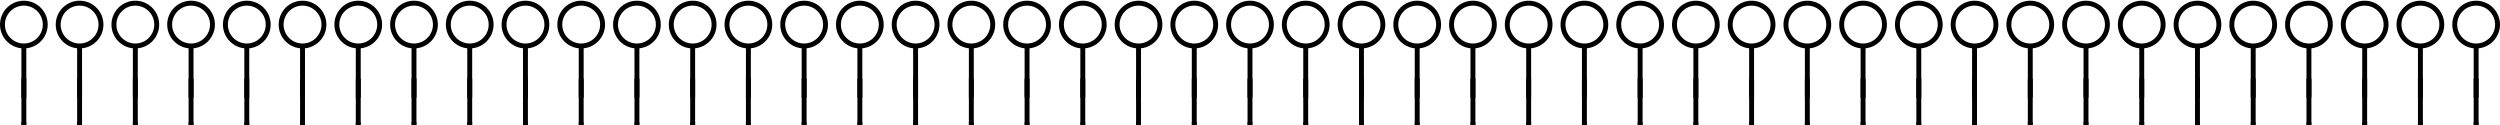
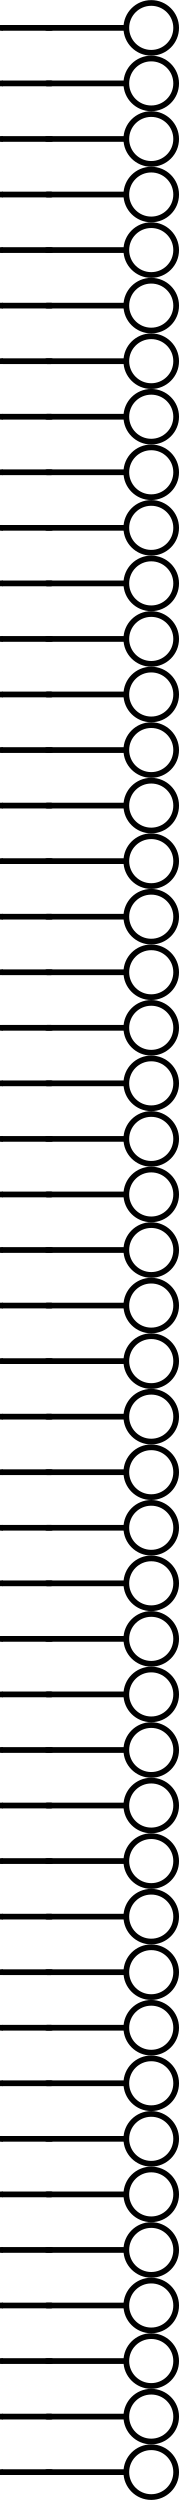
- <svg xmlns="http://www.w3.org/2000/svg" version="1.2" baseProfile="tiny" width="14.016in" height="0.7in" viewBox="0 0 14016.21 700">
+ <svg xmlns="http://www.w3.org/2000/svg" version="1.1" baseProfile="basic" id="svg2" x="0px" y="0px" width="0.87in" height="12.15in" viewBox="0 0 62.641 874.755" xml:space="preserve">
  <g id="schematic">
-     <circle fill="none" cx="133.758" cy="137.74" stroke="#000000" r="119.981" stroke-width="27.553" />
-     <line x1="133.758" y1="258.775" x2="133.758" y2="547.292" fill="none" stroke="#000000" stroke-width="27.553" />
-     <line x1="133.758" y1="688.882" x2="133.758" y2="454.761" id="connector0pin" fill="none" stroke="#000000" stroke-linejoin="round" stroke-linecap="square" stroke-width="27.553" />
-     <rect x="119.981" y="684.949" width="27.553" height="13.87" id="connector0terminal" stroke-width="0" />
-     <circle fill="none" cx="446.228" cy="137.74" stroke="#000000" r="119.981" stroke-width="27.553" />
-     <line x1="446.228" y1="258.775" x2="446.228" y2="547.292" fill="none" stroke="#000000" stroke-width="27.553" />
-     <line x1="446.228" y1="688.882" x2="446.228" y2="454.761" id="connector1pin" fill="none" stroke="#000000" stroke-linejoin="round" stroke-linecap="square" stroke-width="27.553" />
-     <rect x="432.451" y="684.949" width="27.553" height="13.87" id="connector1terminal" stroke-width="0" />
-     <circle fill="none" cx="758.698" cy="137.74" stroke="#000000" r="119.981" stroke-width="27.553" />
-     <line x1="758.698" y1="258.775" x2="758.698" y2="547.292" fill="none" stroke="#000000" stroke-width="27.553" />
-     <line x1="758.698" y1="688.882" x2="758.698" y2="454.761" id="connector2pin" fill="none" stroke="#000000" stroke-linejoin="round" stroke-linecap="square" stroke-width="27.553" />
-     <rect x="744.921" y="684.949" width="27.553" height="13.87" id="connector2terminal" stroke-width="0" />
-     <circle fill="none" cx="1071.168" cy="137.74" stroke="#000000" r="119.981" stroke-width="27.553" />
-     <line x1="1071.168" y1="258.775" x2="1071.168" y2="547.292" fill="none" stroke="#000000" stroke-width="27.553" />
-     <line x1="1071.168" y1="688.882" x2="1071.168" y2="454.761" id="connector3pin" fill="none" stroke="#000000" stroke-linejoin="round" stroke-linecap="square" stroke-width="27.553" />
-     <rect x="1057.391" y="684.949" width="27.553" height="13.87" id="connector3terminal" stroke-width="0" />
-     <circle fill="none" cx="1383.638" cy="137.74" stroke="#000000" r="119.981" stroke-width="27.553" />
-     <line x1="1383.638" y1="258.775" x2="1383.638" y2="547.292" fill="none" stroke="#000000" stroke-width="27.553" />
-     <line x1="1383.638" y1="688.882" x2="1383.638" y2="454.761" id="connector4pin" fill="none" stroke="#000000" stroke-linejoin="round" stroke-linecap="square" stroke-width="27.553" />
-     <rect x="1369.861" y="684.949" width="27.553" height="13.87" id="connector4terminal" stroke-width="0" />
-     <circle fill="none" cx="1696.108" cy="137.74" stroke="#000000" r="119.981" stroke-width="27.553" />
-     <line x1="1696.108" y1="258.775" x2="1696.108" y2="547.292" fill="none" stroke="#000000" stroke-width="27.553" />
-     <line x1="1696.108" y1="688.882" x2="1696.108" y2="454.761" id="connector5pin" fill="none" stroke="#000000" stroke-linejoin="round" stroke-linecap="square" stroke-width="27.553" />
-     <rect x="1682.331" y="684.949" width="27.553" height="13.87" id="connector5terminal" stroke-width="0" />
-     <circle fill="none" cx="2008.578" cy="137.74" stroke="#000000" r="119.981" stroke-width="27.553" />
-     <line x1="2008.578" y1="258.775" x2="2008.578" y2="547.292" fill="none" stroke="#000000" stroke-width="27.553" />
-     <line x1="2008.578" y1="688.882" x2="2008.578" y2="454.761" id="connector6pin" fill="none" stroke="#000000" stroke-linejoin="round" stroke-linecap="square" stroke-width="27.553" />
-     <rect x="1994.801" y="684.949" width="27.553" height="13.87" id="connector6terminal" stroke-width="0" />
-     <circle fill="none" cx="2321.048" cy="137.74" stroke="#000000" r="119.981" stroke-width="27.553" />
-     <line x1="2321.048" y1="258.775" x2="2321.048" y2="547.292" fill="none" stroke="#000000" stroke-width="27.553" />
-     <line x1="2321.048" y1="688.882" x2="2321.048" y2="454.761" id="connector7pin" fill="none" stroke="#000000" stroke-linejoin="round" stroke-linecap="square" stroke-width="27.553" />
-     <rect x="2307.271" y="684.949" width="27.553" height="13.87" id="connector7terminal" stroke-width="0" />
-     <circle fill="none" cx="2633.518" cy="137.74" stroke="#000000" r="119.981" stroke-width="27.553" />
-     <line x1="2633.518" y1="258.775" x2="2633.518" y2="547.292" fill="none" stroke="#000000" stroke-width="27.553" />
-     <line x1="2633.518" y1="688.882" x2="2633.518" y2="454.761" id="connector8pin" fill="none" stroke="#000000" stroke-linejoin="round" stroke-linecap="square" stroke-width="27.553" />
-     <rect x="2619.741" y="684.949" width="27.553" height="13.87" id="connector8terminal" stroke-width="0" />
-     <circle fill="none" cx="2945.988" cy="137.74" stroke="#000000" r="119.981" stroke-width="27.553" />
-     <line x1="2945.988" y1="258.775" x2="2945.988" y2="547.292" fill="none" stroke="#000000" stroke-width="27.553" />
-     <line x1="2945.988" y1="688.882" x2="2945.988" y2="454.761" id="connector9pin" fill="none" stroke="#000000" stroke-linejoin="round" stroke-linecap="square" stroke-width="27.553" />
-     <rect x="2932.211" y="684.949" width="27.553" height="13.87" id="connector9terminal" stroke-width="0" />
-     <circle fill="none" cx="3258.458" cy="137.74" stroke="#000000" r="119.981" stroke-width="27.553" />
-     <line x1="3258.458" y1="258.775" x2="3258.458" y2="547.292" fill="none" stroke="#000000" stroke-width="27.553" />
-     <line x1="3258.458" y1="688.882" x2="3258.458" y2="454.761" id="connector10pin" fill="none" stroke="#000000" stroke-linejoin="round" stroke-linecap="square" stroke-width="27.553" />
-     <rect x="3244.681" y="684.949" width="27.553" height="13.87" id="connector10terminal" stroke-width="0" />
-     <circle fill="none" cx="3570.928" cy="137.74" stroke="#000000" r="119.981" stroke-width="27.553" />
-     <line x1="3570.928" y1="258.775" x2="3570.928" y2="547.292" fill="none" stroke="#000000" stroke-width="27.553" />
-     <line x1="3570.928" y1="688.882" x2="3570.928" y2="454.761" id="connector11pin" fill="none" stroke="#000000" stroke-linejoin="round" stroke-linecap="square" stroke-width="27.553" />
-     <rect x="3557.151" y="684.949" width="27.553" height="13.87" id="connector11terminal" stroke-width="0" />
-     <circle fill="none" cx="3883.398" cy="137.74" stroke="#000000" r="119.981" stroke-width="27.553" />
-     <line x1="3883.398" y1="258.775" x2="3883.398" y2="547.292" fill="none" stroke="#000000" stroke-width="27.553" />
-     <line x1="3883.398" y1="688.882" x2="3883.398" y2="454.761" id="connector12pin" fill="none" stroke="#000000" stroke-linejoin="round" stroke-linecap="square" stroke-width="27.553" />
-     <rect x="3869.621" y="684.949" width="27.553" height="13.87" id="connector12terminal" stroke-width="0" />
-     <circle fill="none" cx="4195.868" cy="137.74" stroke="#000000" r="119.981" stroke-width="27.553" />
-     <line x1="4195.868" y1="258.775" x2="4195.868" y2="547.292" fill="none" stroke="#000000" stroke-width="27.553" />
-     <line x1="4195.868" y1="688.882" x2="4195.868" y2="454.761" id="connector13pin" fill="none" stroke="#000000" stroke-linejoin="round" stroke-linecap="square" stroke-width="27.553" />
-     <rect x="4182.091" y="684.949" width="27.553" height="13.87" id="connector13terminal" stroke-width="0" />
-     <circle fill="none" cx="4508.338" cy="137.74" stroke="#000000" r="119.981" stroke-width="27.553" />
-     <line x1="4508.338" y1="258.775" x2="4508.338" y2="547.292" fill="none" stroke="#000000" stroke-width="27.553" />
-     <line x1="4508.338" y1="688.882" x2="4508.338" y2="454.761" id="connector14pin" fill="none" stroke="#000000" stroke-linejoin="round" stroke-linecap="square" stroke-width="27.553" />
-     <rect x="4494.561" y="684.949" width="27.553" height="13.87" id="connector14terminal" stroke-width="0" />
-     <circle fill="none" cx="4820.808" cy="137.74" stroke="#000000" r="119.981" stroke-width="27.553" />
-     <line x1="4820.808" y1="258.775" x2="4820.808" y2="547.292" fill="none" stroke="#000000" stroke-width="27.553" />
-     <line x1="4820.808" y1="688.882" x2="4820.808" y2="454.761" id="connector15pin" fill="none" stroke="#000000" stroke-linejoin="round" stroke-linecap="square" stroke-width="27.553" />
-     <rect x="4807.031" y="684.949" width="27.553" height="13.87" id="connector15terminal" stroke-width="0" />
-     <circle fill="none" cx="5133.278" cy="137.74" stroke="#000000" r="119.981" stroke-width="27.553" />
-     <line x1="5133.278" y1="258.775" x2="5133.278" y2="547.292" fill="none" stroke="#000000" stroke-width="27.553" />
-     <line x1="5133.278" y1="688.882" x2="5133.278" y2="454.761" id="connector16pin" fill="none" stroke="#000000" stroke-linejoin="round" stroke-linecap="square" stroke-width="27.553" />
-     <rect x="5119.501" y="684.949" width="27.553" height="13.87" id="connector16terminal" stroke-width="0" />
-     <circle fill="none" cx="5445.748" cy="137.74" stroke="#000000" r="119.981" stroke-width="27.553" />
-     <line x1="5445.748" y1="258.775" x2="5445.748" y2="547.292" fill="none" stroke="#000000" stroke-width="27.553" />
-     <line x1="5445.748" y1="688.882" x2="5445.748" y2="454.761" id="connector17pin" fill="none" stroke="#000000" stroke-linejoin="round" stroke-linecap="square" stroke-width="27.553" />
-     <rect x="5431.971" y="684.949" width="27.553" height="13.87" id="connector17terminal" stroke-width="0" />
-     <circle fill="none" cx="5758.218" cy="137.74" stroke="#000000" r="119.981" stroke-width="27.553" />
-     <line x1="5758.218" y1="258.775" x2="5758.218" y2="547.292" fill="none" stroke="#000000" stroke-width="27.553" />
-     <line x1="5758.218" y1="688.882" x2="5758.218" y2="454.761" id="connector18pin" fill="none" stroke="#000000" stroke-linejoin="round" stroke-linecap="square" stroke-width="27.553" />
-     <rect x="5744.441" y="684.949" width="27.553" height="13.87" id="connector18terminal" stroke-width="0" />
-     <circle fill="none" cx="6070.688" cy="137.74" stroke="#000000" r="119.981" stroke-width="27.553" />
-     <line x1="6070.688" y1="258.775" x2="6070.688" y2="547.292" fill="none" stroke="#000000" stroke-width="27.553" />
-     <line x1="6070.688" y1="688.882" x2="6070.688" y2="454.761" id="connector19pin" fill="none" stroke="#000000" stroke-linejoin="round" stroke-linecap="square" stroke-width="27.553" />
-     <rect x="6056.911" y="684.949" width="27.553" height="13.87" id="connector19terminal" stroke-width="0" />
-     <circle fill="none" cx="6383.158" cy="137.74" stroke="#000000" r="119.981" stroke-width="27.553" />
-     <line x1="6383.158" y1="258.775" x2="6383.158" y2="547.292" fill="none" stroke="#000000" stroke-width="27.553" />
-     <line x1="6383.158" y1="688.882" x2="6383.158" y2="454.761" id="connector20pin" fill="none" stroke="#000000" stroke-linejoin="round" stroke-linecap="square" stroke-width="27.553" />
-     <rect x="6369.381" y="684.949" width="27.553" height="13.87" id="connector20terminal" stroke-width="0" />
-     <circle fill="none" cx="6695.628" cy="137.74" stroke="#000000" r="119.981" stroke-width="27.553" />
-     <line x1="6695.628" y1="258.775" x2="6695.628" y2="547.292" fill="none" stroke="#000000" stroke-width="27.553" />
-     <line x1="6695.628" y1="688.882" x2="6695.628" y2="454.761" id="connector21pin" fill="none" stroke="#000000" stroke-linejoin="round" stroke-linecap="square" stroke-width="27.553" />
-     <rect x="6681.851" y="684.949" width="27.553" height="13.87" id="connector21terminal" stroke-width="0" />
-     <circle fill="none" cx="7008.098" cy="137.74" stroke="#000000" r="119.981" stroke-width="27.553" />
-     <line x1="7008.098" y1="258.775" x2="7008.098" y2="547.292" fill="none" stroke="#000000" stroke-width="27.553" />
-     <line x1="7008.098" y1="688.882" x2="7008.098" y2="454.761" id="connector22pin" fill="none" stroke="#000000" stroke-linejoin="round" stroke-linecap="square" stroke-width="27.553" />
-     <rect x="6994.321" y="684.949" width="27.553" height="13.87" id="connector22terminal" stroke-width="0" />
-     <circle fill="none" cx="7320.568" cy="137.74" stroke="#000000" r="119.981" stroke-width="27.553" />
-     <line x1="7320.568" y1="258.775" x2="7320.568" y2="547.292" fill="none" stroke="#000000" stroke-width="27.553" />
-     <line x1="7320.568" y1="688.882" x2="7320.568" y2="454.761" id="connector23pin" fill="none" stroke="#000000" stroke-linejoin="round" stroke-linecap="square" stroke-width="27.553" />
-     <rect x="7306.791" y="684.949" width="27.553" height="13.87" id="connector23terminal" stroke-width="0" />
-     <circle fill="none" cx="7633.038" cy="137.74" stroke="#000000" r="119.981" stroke-width="27.553" />
-     <line x1="7633.038" y1="258.775" x2="7633.038" y2="547.292" fill="none" stroke="#000000" stroke-width="27.553" />
-     <line x1="7633.038" y1="688.882" x2="7633.038" y2="454.761" id="connector24pin" fill="none" stroke="#000000" stroke-linejoin="round" stroke-linecap="square" stroke-width="27.553" />
-     <rect x="7619.261" y="684.949" width="27.553" height="13.87" id="connector24terminal" stroke-width="0" />
-     <circle fill="none" cx="7945.508" cy="137.74" stroke="#000000" r="119.981" stroke-width="27.553" />
-     <line x1="7945.508" y1="258.775" x2="7945.508" y2="547.292" fill="none" stroke="#000000" stroke-width="27.553" />
-     <line x1="7945.508" y1="688.882" x2="7945.508" y2="454.761" id="connector25pin" fill="none" stroke="#000000" stroke-linejoin="round" stroke-linecap="square" stroke-width="27.553" />
-     <rect x="7931.731" y="684.949" width="27.553" height="13.87" id="connector25terminal" stroke-width="0" />
-     <circle fill="none" cx="8257.978" cy="137.74" stroke="#000000" r="119.981" stroke-width="27.553" />
-     <line x1="8257.978" y1="258.775" x2="8257.978" y2="547.292" fill="none" stroke="#000000" stroke-width="27.553" />
-     <line x1="8257.978" y1="688.882" x2="8257.978" y2="454.761" id="connector26pin" fill="none" stroke="#000000" stroke-linejoin="round" stroke-linecap="square" stroke-width="27.553" />
-     <rect x="8244.201" y="684.949" width="27.553" height="13.87" id="connector26terminal" stroke-width="0" />
-     <circle fill="none" cx="8570.448" cy="137.74" stroke="#000000" r="119.981" stroke-width="27.553" />
-     <line x1="8570.448" y1="258.775" x2="8570.448" y2="547.292" fill="none" stroke="#000000" stroke-width="27.553" />
-     <line x1="8570.448" y1="688.882" x2="8570.448" y2="454.761" id="connector27pin" fill="none" stroke="#000000" stroke-linejoin="round" stroke-linecap="square" stroke-width="27.553" />
-     <rect x="8556.671" y="684.949" width="27.553" height="13.87" id="connector27terminal" stroke-width="0" />
-     <circle fill="none" cx="8882.918" cy="137.74" stroke="#000000" r="119.981" stroke-width="27.553" />
-     <line x1="8882.918" y1="258.775" x2="8882.918" y2="547.292" fill="none" stroke="#000000" stroke-width="27.553" />
-     <line x1="8882.918" y1="688.882" x2="8882.918" y2="454.761" id="connector28pin" fill="none" stroke="#000000" stroke-linejoin="round" stroke-linecap="square" stroke-width="27.553" />
-     <rect x="8869.141" y="684.949" width="27.553" height="13.87" id="connector28terminal" stroke-width="0" />
-     <circle fill="none" cx="9195.388" cy="137.74" stroke="#000000" r="119.981" stroke-width="27.553" />
-     <line x1="9195.388" y1="258.775" x2="9195.388" y2="547.292" fill="none" stroke="#000000" stroke-width="27.553" />
-     <line x1="9195.388" y1="688.882" x2="9195.388" y2="454.761" id="connector29pin" fill="none" stroke="#000000" stroke-linejoin="round" stroke-linecap="square" stroke-width="27.553" />
-     <rect x="9181.611" y="684.949" width="27.553" height="13.87" id="connector29terminal" stroke-width="0" />
-     <circle fill="none" cx="9507.858" cy="137.74" stroke="#000000" r="119.981" stroke-width="27.553" />
-     <line x1="9507.858" y1="258.775" x2="9507.858" y2="547.292" fill="none" stroke="#000000" stroke-width="27.553" />
-     <line x1="9507.858" y1="688.882" x2="9507.858" y2="454.761" id="connector30pin" fill="none" stroke="#000000" stroke-linejoin="round" stroke-linecap="square" stroke-width="27.553" />
-     <rect x="9494.081" y="684.949" width="27.553" height="13.87" id="connector30terminal" stroke-width="0" />
-     <circle fill="none" cx="9820.328" cy="137.74" stroke="#000000" r="119.981" stroke-width="27.553" />
-     <line x1="9820.328" y1="258.775" x2="9820.328" y2="547.292" fill="none" stroke="#000000" stroke-width="27.553" />
-     <line x1="9820.328" y1="688.882" x2="9820.328" y2="454.761" id="connector31pin" fill="none" stroke="#000000" stroke-linejoin="round" stroke-linecap="square" stroke-width="27.553" />
-     <rect x="9806.551" y="684.949" width="27.553" height="13.87" id="connector31terminal" stroke-width="0" />
-     <circle fill="none" cx="10132.798" cy="137.74" stroke="#000000" r="119.981" stroke-width="27.553" />
-     <line x1="10132.798" y1="258.775" x2="10132.798" y2="547.292" fill="none" stroke="#000000" stroke-width="27.553" />
-     <line x1="10132.798" y1="688.882" x2="10132.798" y2="454.761" id="connector32pin" fill="none" stroke="#000000" stroke-linejoin="round" stroke-linecap="square" stroke-width="27.553" />
-     <rect x="10119.021" y="684.949" width="27.553" height="13.87" id="connector32terminal" stroke-width="0" />
-     <circle fill="none" cx="10445.268" cy="137.74" stroke="#000000" r="119.981" stroke-width="27.553" />
-     <line x1="10445.268" y1="258.775" x2="10445.268" y2="547.292" fill="none" stroke="#000000" stroke-width="27.553" />
-     <line x1="10445.268" y1="688.882" x2="10445.268" y2="454.761" id="connector33pin" fill="none" stroke="#000000" stroke-linejoin="round" stroke-linecap="square" stroke-width="27.553" />
-     <rect x="10431.491" y="684.949" width="27.553" height="13.87" id="connector33terminal" stroke-width="0" />
-     <circle fill="none" cx="10757.738" cy="137.74" stroke="#000000" r="119.981" stroke-width="27.553" />
-     <line x1="10757.738" y1="258.775" x2="10757.738" y2="547.292" fill="none" stroke="#000000" stroke-width="27.553" />
-     <line x1="10757.738" y1="688.882" x2="10757.738" y2="454.761" id="connector34pin" fill="none" stroke="#000000" stroke-linejoin="round" stroke-linecap="square" stroke-width="27.553" />
-     <rect x="10743.961" y="684.949" width="27.553" height="13.87" id="connector34terminal" stroke-width="0" />
-     <circle fill="none" cx="11070.208" cy="137.74" stroke="#000000" r="119.981" stroke-width="27.553" />
-     <line x1="11070.208" y1="258.775" x2="11070.208" y2="547.292" fill="none" stroke="#000000" stroke-width="27.553" />
-     <line x1="11070.208" y1="688.882" x2="11070.208" y2="454.761" id="connector35pin" fill="none" stroke="#000000" stroke-linejoin="round" stroke-linecap="square" stroke-width="27.553" />
-     <rect x="11056.431" y="684.949" width="27.553" height="13.87" id="connector35terminal" stroke-width="0" />
-     <circle fill="none" cx="11382.678" cy="137.74" stroke="#000000" r="119.981" stroke-width="27.553" />
-     <line x1="11382.678" y1="258.775" x2="11382.678" y2="547.292" fill="none" stroke="#000000" stroke-width="27.553" />
-     <line x1="11382.678" y1="688.882" x2="11382.678" y2="454.761" id="connector36pin" fill="none" stroke="#000000" stroke-linejoin="round" stroke-linecap="square" stroke-width="27.553" />
-     <rect x="11368.901" y="684.949" width="27.553" height="13.87" id="connector36terminal" stroke-width="0" />
-     <circle fill="none" cx="11695.148" cy="137.74" stroke="#000000" r="119.981" stroke-width="27.553" />
-     <line x1="11695.148" y1="258.775" x2="11695.148" y2="547.292" fill="none" stroke="#000000" stroke-width="27.553" />
-     <line x1="11695.148" y1="688.882" x2="11695.148" y2="454.761" id="connector37pin" fill="none" stroke="#000000" stroke-linejoin="round" stroke-linecap="square" stroke-width="27.553" />
-     <rect x="11681.371" y="684.949" width="27.553" height="13.87" id="connector37terminal" stroke-width="0" />
-     <circle fill="none" cx="12007.618" cy="137.74" stroke="#000000" r="119.981" stroke-width="27.553" />
-     <line x1="12007.618" y1="258.775" x2="12007.618" y2="547.292" fill="none" stroke="#000000" stroke-width="27.553" />
-     <line x1="12007.618" y1="688.882" x2="12007.618" y2="454.761" id="connector38pin" fill="none" stroke="#000000" stroke-linejoin="round" stroke-linecap="square" stroke-width="27.553" />
-     <rect x="11993.841" y="684.949" width="27.553" height="13.87" id="connector38terminal" stroke-width="0" />
-     <circle fill="none" cx="12320.088" cy="137.74" stroke="#000000" r="119.981" stroke-width="27.553" />
-     <line x1="12320.088" y1="258.775" x2="12320.088" y2="547.292" fill="none" stroke="#000000" stroke-width="27.553" />
-     <line x1="12320.088" y1="688.882" x2="12320.088" y2="454.761" id="connector39pin" fill="none" stroke="#000000" stroke-linejoin="round" stroke-linecap="square" stroke-width="27.553" />
-     <rect x="12306.311" y="684.949" width="27.553" height="13.87" id="connector39terminal" stroke-width="0" />
-     <circle fill="none" cx="12632.558" cy="137.74" stroke="#000000" r="119.981" stroke-width="27.553" />
-     <line x1="12632.558" y1="258.775" x2="12632.558" y2="547.292" fill="none" stroke="#000000" stroke-width="27.553" />
-     <line x1="12632.558" y1="688.882" x2="12632.558" y2="454.761" id="connector40pin" fill="none" stroke="#000000" stroke-linejoin="round" stroke-linecap="square" stroke-width="27.553" />
-     <rect x="12618.781" y="684.949" width="27.553" height="13.87" id="connector40terminal" stroke-width="0" />
-     <circle fill="none" cx="12945.028" cy="137.74" stroke="#000000" r="119.981" stroke-width="27.553" />
-     <line x1="12945.028" y1="258.775" x2="12945.028" y2="547.292" fill="none" stroke="#000000" stroke-width="27.553" />
-     <line x1="12945.028" y1="688.882" x2="12945.028" y2="454.761" id="connector41pin" fill="none" stroke="#000000" stroke-linejoin="round" stroke-linecap="square" stroke-width="27.553" />
-     <rect x="12931.251" y="684.949" width="27.553" height="13.87" id="connector41terminal" stroke-width="0" />
-     <circle fill="none" cx="13257.498" cy="137.74" stroke="#000000" r="119.981" stroke-width="27.553" />
-     <line x1="13257.498" y1="258.775" x2="13257.498" y2="547.292" fill="none" stroke="#000000" stroke-width="27.553" />
-     <line x1="13257.498" y1="688.882" x2="13257.498" y2="454.761" id="connector42pin" fill="none" stroke="#000000" stroke-linejoin="round" stroke-linecap="square" stroke-width="27.553" />
-     <rect x="13243.721" y="684.949" width="27.553" height="13.87" id="connector42terminal" stroke-width="0" />
-     <circle fill="none" cx="13569.968" cy="137.74" stroke="#000000" r="119.981" stroke-width="27.553" />
-     <line x1="13569.968" y1="258.775" x2="13569.968" y2="547.292" fill="none" stroke="#000000" stroke-width="27.553" />
-     <line x1="13569.968" y1="688.882" x2="13569.968" y2="454.761" id="connector43pin" fill="none" stroke="#000000" stroke-linejoin="round" stroke-linecap="square" stroke-width="27.553" />
-     <rect x="13556.191" y="684.949" width="27.553" height="13.87" id="connector43terminal" stroke-width="0" />
-     <circle fill="none" cx="13882.438" cy="137.74" stroke="#000000" r="119.981" stroke-width="27.553" />
-     <line x1="13882.438" y1="258.775" x2="13882.438" y2="547.292" fill="none" stroke="#000000" stroke-width="27.553" />
-     <line x1="13882.438" y1="688.882" x2="13882.438" y2="454.761" id="connector44pin" fill="none" stroke="#000000" stroke-linejoin="round" stroke-linecap="square" stroke-width="27.553" />
-     <rect x="13868.661" y="684.949" width="27.553" height="13.87" id="connector44terminal" stroke-width="0" />
+     <line id="connector0pin" fill="none" stroke="#000000" stroke-width="2" stroke-linecap="round" stroke-linejoin="round" x1="0.998" y1="9.723" x2="17.845" y2="9.723" />
+     <rect id="connector0terminal" x="0" y="8.725" width="0.998" height="1.997" />
+     <circle fill="none" stroke-width="2" stroke="#000000" cx="52.922" cy="9.723" r="8.72" />
+     <line id="line" fill="none" stroke="#000000" stroke-width="2" stroke-linecap="round" stroke-linejoin="round" x1="43.202" y1="9.723" x2="16.452" y2="9.723" />
+     <line id="connector1pin" fill="none" stroke="#000000" stroke-width="2" stroke-linecap="round" stroke-linejoin="round" x1="0.998" y1="29.162" x2="17.845" y2="29.162" />
+     <rect id="connector1terminal" x="0" y="28.164" width="0.998" height="1.997" />
+     <circle fill="none" stroke-width="2" stroke="#000000" cx="52.922" cy="29.162" r="8.72" />
+     <line id="line" fill="none" stroke="#000000" stroke-width="2" stroke-linecap="round" stroke-linejoin="round" x1="43.202" y1="29.162" x2="16.452" y2="29.162" />
+     <line id="connector2pin" fill="none" stroke="#000000" stroke-width="2" stroke-linecap="round" stroke-linejoin="round" x1="0.998" y1="48.601" x2="17.845" y2="48.601" />
+     <rect id="connector2terminal" x="0" y="47.603" width="0.998" height="1.997" />
+     <circle fill="none" stroke-width="2" stroke="#000000" cx="52.922" cy="48.601" r="8.72" />
+     <line id="line" fill="none" stroke="#000000" stroke-width="2" stroke-linecap="round" stroke-linejoin="round" x1="43.202" y1="48.601" x2="16.452" y2="48.601" />
+     <line id="connector3pin" fill="none" stroke="#000000" stroke-width="2" stroke-linecap="round" stroke-linejoin="round" x1="0.998" y1="68.04" x2="17.845" y2="68.04" />
+     <rect id="connector3terminal" x="0" y="67.042" width="0.998" height="1.997" />
+     <circle fill="none" stroke-width="2" stroke="#000000" cx="52.922" cy="68.04" r="8.72" />
+     <line id="line" fill="none" stroke="#000000" stroke-width="2" stroke-linecap="round" stroke-linejoin="round" x1="43.202" y1="68.04" x2="16.452" y2="68.04" />
+     <line id="connector4pin" fill="none" stroke="#000000" stroke-width="2" stroke-linecap="round" stroke-linejoin="round" x1="0.998" y1="87.479" x2="17.845" y2="87.479" />
+     <rect id="connector4terminal" x="0" y="86.481" width="0.998" height="1.997" />
+     <circle fill="none" stroke-width="2" stroke="#000000" cx="52.922" cy="87.479" r="8.72" />
+     <line id="line" fill="none" stroke="#000000" stroke-width="2" stroke-linecap="round" stroke-linejoin="round" x1="43.202" y1="87.479" x2="16.452" y2="87.479" />
+     <line id="connector5pin" fill="none" stroke="#000000" stroke-width="2" stroke-linecap="round" stroke-linejoin="round" x1="0.998" y1="106.918" x2="17.845" y2="106.918" />
+     <rect id="connector5terminal" x="0" y="105.92" width="0.998" height="1.997" />
+     <circle fill="none" stroke-width="2" stroke="#000000" cx="52.922" cy="106.918" r="8.72" />
+     <line id="line" fill="none" stroke="#000000" stroke-width="2" stroke-linecap="round" stroke-linejoin="round" x1="43.202" y1="106.918" x2="16.452" y2="106.918" />
+     <line id="connector6pin" fill="none" stroke="#000000" stroke-width="2" stroke-linecap="round" stroke-linejoin="round" x1="0.998" y1="126.357" x2="17.845" y2="126.357" />
+     <rect id="connector6terminal" x="0" y="125.359" width="0.998" height="1.997" />
+     <circle fill="none" stroke-width="2" stroke="#000000" cx="52.922" cy="126.357" r="8.72" />
+     <line id="line" fill="none" stroke="#000000" stroke-width="2" stroke-linecap="round" stroke-linejoin="round" x1="43.202" y1="126.357" x2="16.452" y2="126.357" />
+     <line id="connector7pin" fill="none" stroke="#000000" stroke-width="2" stroke-linecap="round" stroke-linejoin="round" x1="0.998" y1="145.796" x2="17.845" y2="145.796" />
+     <rect id="connector7terminal" x="0" y="144.798" width="0.998" height="1.997" />
+     <circle fill="none" stroke-width="2" stroke="#000000" cx="52.922" cy="145.796" r="8.72" />
+     <line id="line" fill="none" stroke="#000000" stroke-width="2" stroke-linecap="round" stroke-linejoin="round" x1="43.202" y1="145.796" x2="16.452" y2="145.796" />
+     <line id="connector8pin" fill="none" stroke="#000000" stroke-width="2" stroke-linecap="round" stroke-linejoin="round" x1="0.998" y1="165.235" x2="17.845" y2="165.235" />
+     <rect id="connector8terminal" x="0" y="164.237" width="0.998" height="1.997" />
+     <circle fill="none" stroke-width="2" stroke="#000000" cx="52.922" cy="165.235" r="8.72" />
+     <line id="line" fill="none" stroke="#000000" stroke-width="2" stroke-linecap="round" stroke-linejoin="round" x1="43.202" y1="165.235" x2="16.452" y2="165.235" />
+     <line id="connector9pin" fill="none" stroke="#000000" stroke-width="2" stroke-linecap="round" stroke-linejoin="round" x1="0.998" y1="184.674" x2="17.845" y2="184.674" />
+     <rect id="connector9terminal" x="0" y="183.676" width="0.998" height="1.997" />
+     <circle fill="none" stroke-width="2" stroke="#000000" cx="52.922" cy="184.674" r="8.72" />
+     <line id="line" fill="none" stroke="#000000" stroke-width="2" stroke-linecap="round" stroke-linejoin="round" x1="43.202" y1="184.674" x2="16.452" y2="184.674" />
+     <line id="connector10pin" fill="none" stroke="#000000" stroke-width="2" stroke-linecap="round" stroke-linejoin="round" x1="0.998" y1="204.113" x2="17.845" y2="204.113" />
+     <rect id="connector10terminal" x="0" y="203.115" width="0.998" height="1.997" />
+     <circle fill="none" stroke-width="2" stroke="#000000" cx="52.922" cy="204.113" r="8.72" />
+     <line id="line" fill="none" stroke="#000000" stroke-width="2" stroke-linecap="round" stroke-linejoin="round" x1="43.202" y1="204.113" x2="16.452" y2="204.113" />
+     <line id="connector11pin" fill="none" stroke="#000000" stroke-width="2" stroke-linecap="round" stroke-linejoin="round" x1="0.998" y1="223.552" x2="17.845" y2="223.552" />
+     <rect id="connector11terminal" x="0" y="222.554" width="0.998" height="1.997" />
+     <circle fill="none" stroke-width="2" stroke="#000000" cx="52.922" cy="223.552" r="8.72" />
+     <line id="line" fill="none" stroke="#000000" stroke-width="2" stroke-linecap="round" stroke-linejoin="round" x1="43.202" y1="223.552" x2="16.452" y2="223.552" />
+     <line id="connector12pin" fill="none" stroke="#000000" stroke-width="2" stroke-linecap="round" stroke-linejoin="round" x1="0.998" y1="242.991" x2="17.845" y2="242.991" />
+     <rect id="connector12terminal" x="0" y="241.993" width="0.998" height="1.997" />
+     <circle fill="none" stroke-width="2" stroke="#000000" cx="52.922" cy="242.991" r="8.72" />
+     <line id="line" fill="none" stroke="#000000" stroke-width="2" stroke-linecap="round" stroke-linejoin="round" x1="43.202" y1="242.991" x2="16.452" y2="242.991" />
+     <line id="connector13pin" fill="none" stroke="#000000" stroke-width="2" stroke-linecap="round" stroke-linejoin="round" x1="0.998" y1="262.43" x2="17.845" y2="262.43" />
+     <rect id="connector13terminal" x="0" y="261.432" width="0.998" height="1.997" />
+     <circle fill="none" stroke-width="2" stroke="#000000" cx="52.922" cy="262.43" r="8.72" />
+     <line id="line" fill="none" stroke="#000000" stroke-width="2" stroke-linecap="round" stroke-linejoin="round" x1="43.202" y1="262.43" x2="16.452" y2="262.43" />
+     <line id="connector14pin" fill="none" stroke="#000000" stroke-width="2" stroke-linecap="round" stroke-linejoin="round" x1="0.998" y1="281.869" x2="17.845" y2="281.869" />
+     <rect id="connector14terminal" x="0" y="280.871" width="0.998" height="1.997" />
+     <circle fill="none" stroke-width="2" stroke="#000000" cx="52.922" cy="281.869" r="8.72" />
+     <line id="line" fill="none" stroke="#000000" stroke-width="2" stroke-linecap="round" stroke-linejoin="round" x1="43.202" y1="281.869" x2="16.452" y2="281.869" />
+     <line id="connector15pin" fill="none" stroke="#000000" stroke-width="2" stroke-linecap="round" stroke-linejoin="round" x1="0.998" y1="301.308" x2="17.845" y2="301.308" />
+     <rect id="connector15terminal" x="0" y="300.31" width="0.998" height="1.997" />
+     <circle fill="none" stroke-width="2" stroke="#000000" cx="52.922" cy="301.308" r="8.72" />
+     <line id="line" fill="none" stroke="#000000" stroke-width="2" stroke-linecap="round" stroke-linejoin="round" x1="43.202" y1="301.308" x2="16.452" y2="301.308" />
+     <line id="connector16pin" fill="none" stroke="#000000" stroke-width="2" stroke-linecap="round" stroke-linejoin="round" x1="0.998" y1="320.747" x2="17.845" y2="320.747" />
+     <rect id="connector16terminal" x="0" y="319.749" width="0.998" height="1.997" />
+     <circle fill="none" stroke-width="2" stroke="#000000" cx="52.922" cy="320.747" r="8.72" />
+     <line id="line" fill="none" stroke="#000000" stroke-width="2" stroke-linecap="round" stroke-linejoin="round" x1="43.202" y1="320.747" x2="16.452" y2="320.747" />
+     <line id="connector17pin" fill="none" stroke="#000000" stroke-width="2" stroke-linecap="round" stroke-linejoin="round" x1="0.998" y1="340.186" x2="17.845" y2="340.186" />
+     <rect id="connector17terminal" x="0" y="339.188" width="0.998" height="1.997" />
+     <circle fill="none" stroke-width="2" stroke="#000000" cx="52.922" cy="340.186" r="8.72" />
+     <line id="line" fill="none" stroke="#000000" stroke-width="2" stroke-linecap="round" stroke-linejoin="round" x1="43.202" y1="340.186" x2="16.452" y2="340.186" />
+     <line id="connector18pin" fill="none" stroke="#000000" stroke-width="2" stroke-linecap="round" stroke-linejoin="round" x1="0.998" y1="359.625" x2="17.845" y2="359.625" />
+     <rect id="connector18terminal" x="0" y="358.627" width="0.998" height="1.997" />
+     <circle fill="none" stroke-width="2" stroke="#000000" cx="52.922" cy="359.625" r="8.72" />
+     <line id="line" fill="none" stroke="#000000" stroke-width="2" stroke-linecap="round" stroke-linejoin="round" x1="43.202" y1="359.625" x2="16.452" y2="359.625" />
+     <line id="connector19pin" fill="none" stroke="#000000" stroke-width="2" stroke-linecap="round" stroke-linejoin="round" x1="0.998" y1="379.064" x2="17.845" y2="379.064" />
+     <rect id="connector19terminal" x="0" y="378.066" width="0.998" height="1.997" />
+     <circle fill="none" stroke-width="2" stroke="#000000" cx="52.922" cy="379.064" r="8.72" />
+     <line id="line" fill="none" stroke="#000000" stroke-width="2" stroke-linecap="round" stroke-linejoin="round" x1="43.202" y1="379.064" x2="16.452" y2="379.064" />
+     <line id="connector20pin" fill="none" stroke="#000000" stroke-width="2" stroke-linecap="round" stroke-linejoin="round" x1="0.998" y1="398.503" x2="17.845" y2="398.503" />
+     <rect id="connector20terminal" x="0" y="397.505" width="0.998" height="1.997" />
+     <circle fill="none" stroke-width="2" stroke="#000000" cx="52.922" cy="398.503" r="8.72" />
+     <line id="line" fill="none" stroke="#000000" stroke-width="2" stroke-linecap="round" stroke-linejoin="round" x1="43.202" y1="398.503" x2="16.452" y2="398.503" />
+     <line id="connector21pin" fill="none" stroke="#000000" stroke-width="2" stroke-linecap="round" stroke-linejoin="round" x1="0.998" y1="417.942" x2="17.845" y2="417.942" />
+     <rect id="connector21terminal" x="0" y="416.944" width="0.998" height="1.997" />
+     <circle fill="none" stroke-width="2" stroke="#000000" cx="52.922" cy="417.942" r="8.72" />
+     <line id="line" fill="none" stroke="#000000" stroke-width="2" stroke-linecap="round" stroke-linejoin="round" x1="43.202" y1="417.942" x2="16.452" y2="417.942" />
+     <line id="connector22pin" fill="none" stroke="#000000" stroke-width="2" stroke-linecap="round" stroke-linejoin="round" x1="0.998" y1="437.381" x2="17.845" y2="437.381" />
+     <rect id="connector22terminal" x="0" y="436.383" width="0.998" height="1.997" />
+     <circle fill="none" stroke-width="2" stroke="#000000" cx="52.922" cy="437.381" r="8.72" />
+     <line id="line" fill="none" stroke="#000000" stroke-width="2" stroke-linecap="round" stroke-linejoin="round" x1="43.202" y1="437.381" x2="16.452" y2="437.381" />
+     <line id="connector23pin" fill="none" stroke="#000000" stroke-width="2" stroke-linecap="round" stroke-linejoin="round" x1="0.998" y1="456.82" x2="17.845" y2="456.82" />
+     <rect id="connector23terminal" x="0" y="455.822" width="0.998" height="1.997" />
+     <circle fill="none" stroke-width="2" stroke="#000000" cx="52.922" cy="456.82" r="8.72" />
+     <line id="line" fill="none" stroke="#000000" stroke-width="2" stroke-linecap="round" stroke-linejoin="round" x1="43.202" y1="456.82" x2="16.452" y2="456.82" />
+     <line id="connector24pin" fill="none" stroke="#000000" stroke-width="2" stroke-linecap="round" stroke-linejoin="round" x1="0.998" y1="476.259" x2="17.845" y2="476.259" />
+     <rect id="connector24terminal" x="0" y="475.261" width="0.998" height="1.997" />
+     <circle fill="none" stroke-width="2" stroke="#000000" cx="52.922" cy="476.259" r="8.72" />
+     <line id="line" fill="none" stroke="#000000" stroke-width="2" stroke-linecap="round" stroke-linejoin="round" x1="43.202" y1="476.259" x2="16.452" y2="476.259" />
+     <line id="connector25pin" fill="none" stroke="#000000" stroke-width="2" stroke-linecap="round" stroke-linejoin="round" x1="0.998" y1="495.698" x2="17.845" y2="495.698" />
+     <rect id="connector25terminal" x="0" y="494.7" width="0.998" height="1.997" />
+     <circle fill="none" stroke-width="2" stroke="#000000" cx="52.922" cy="495.698" r="8.72" />
+     <line id="line" fill="none" stroke="#000000" stroke-width="2" stroke-linecap="round" stroke-linejoin="round" x1="43.202" y1="495.698" x2="16.452" y2="495.698" />
+     <line id="connector26pin" fill="none" stroke="#000000" stroke-width="2" stroke-linecap="round" stroke-linejoin="round" x1="0.998" y1="515.137" x2="17.845" y2="515.137" />
+     <rect id="connector26terminal" x="0" y="514.139" width="0.998" height="1.997" />
+     <circle fill="none" stroke-width="2" stroke="#000000" cx="52.922" cy="515.137" r="8.72" />
+     <line id="line" fill="none" stroke="#000000" stroke-width="2" stroke-linecap="round" stroke-linejoin="round" x1="43.202" y1="515.137" x2="16.452" y2="515.137" />
+     <line id="connector27pin" fill="none" stroke="#000000" stroke-width="2" stroke-linecap="round" stroke-linejoin="round" x1="0.998" y1="534.576" x2="17.845" y2="534.576" />
+     <rect id="connector27terminal" x="0" y="533.578" width="0.998" height="1.997" />
+     <circle fill="none" stroke-width="2" stroke="#000000" cx="52.922" cy="534.576" r="8.72" />
+     <line id="line" fill="none" stroke="#000000" stroke-width="2" stroke-linecap="round" stroke-linejoin="round" x1="43.202" y1="534.576" x2="16.452" y2="534.576" />
+     <line id="connector28pin" fill="none" stroke="#000000" stroke-width="2" stroke-linecap="round" stroke-linejoin="round" x1="0.998" y1="554.015" x2="17.845" y2="554.015" />
+     <rect id="connector28terminal" x="0" y="553.017" width="0.998" height="1.997" />
+     <circle fill="none" stroke-width="2" stroke="#000000" cx="52.922" cy="554.015" r="8.72" />
+     <line id="line" fill="none" stroke="#000000" stroke-width="2" stroke-linecap="round" stroke-linejoin="round" x1="43.202" y1="554.015" x2="16.452" y2="554.015" />
+     <line id="connector29pin" fill="none" stroke="#000000" stroke-width="2" stroke-linecap="round" stroke-linejoin="round" x1="0.998" y1="573.454" x2="17.845" y2="573.454" />
+     <rect id="connector29terminal" x="0" y="572.456" width="0.998" height="1.997" />
+     <circle fill="none" stroke-width="2" stroke="#000000" cx="52.922" cy="573.454" r="8.72" />
+     <line id="line" fill="none" stroke="#000000" stroke-width="2" stroke-linecap="round" stroke-linejoin="round" x1="43.202" y1="573.454" x2="16.452" y2="573.454" />
+     <line id="connector30pin" fill="none" stroke="#000000" stroke-width="2" stroke-linecap="round" stroke-linejoin="round" x1="0.998" y1="592.893" x2="17.845" y2="592.893" />
+     <rect id="connector30terminal" x="0" y="591.895" width="0.998" height="1.997" />
+     <circle fill="none" stroke-width="2" stroke="#000000" cx="52.922" cy="592.893" r="8.72" />
+     <line id="line" fill="none" stroke="#000000" stroke-width="2" stroke-linecap="round" stroke-linejoin="round" x1="43.202" y1="592.893" x2="16.452" y2="592.893" />
+     <line id="connector31pin" fill="none" stroke="#000000" stroke-width="2" stroke-linecap="round" stroke-linejoin="round" x1="0.998" y1="612.332" x2="17.845" y2="612.332" />
+     <rect id="connector31terminal" x="0" y="611.334" width="0.998" height="1.997" />
+     <circle fill="none" stroke-width="2" stroke="#000000" cx="52.922" cy="612.332" r="8.72" />
+     <line id="line" fill="none" stroke="#000000" stroke-width="2" stroke-linecap="round" stroke-linejoin="round" x1="43.202" y1="612.332" x2="16.452" y2="612.332" />
+     <line id="connector32pin" fill="none" stroke="#000000" stroke-width="2" stroke-linecap="round" stroke-linejoin="round" x1="0.998" y1="631.771" x2="17.845" y2="631.771" />
+     <rect id="connector32terminal" x="0" y="630.773" width="0.998" height="1.997" />
+     <circle fill="none" stroke-width="2" stroke="#000000" cx="52.922" cy="631.771" r="8.72" />
+     <line id="line" fill="none" stroke="#000000" stroke-width="2" stroke-linecap="round" stroke-linejoin="round" x1="43.202" y1="631.771" x2="16.452" y2="631.771" />
+     <line id="connector33pin" fill="none" stroke="#000000" stroke-width="2" stroke-linecap="round" stroke-linejoin="round" x1="0.998" y1="651.21" x2="17.845" y2="651.21" />
+     <rect id="connector33terminal" x="0" y="650.212" width="0.998" height="1.997" />
+     <circle fill="none" stroke-width="2" stroke="#000000" cx="52.922" cy="651.21" r="8.72" />
+     <line id="line" fill="none" stroke="#000000" stroke-width="2" stroke-linecap="round" stroke-linejoin="round" x1="43.202" y1="651.21" x2="16.452" y2="651.21" />
+     <line id="connector34pin" fill="none" stroke="#000000" stroke-width="2" stroke-linecap="round" stroke-linejoin="round" x1="0.998" y1="670.649" x2="17.845" y2="670.649" />
+     <rect id="connector34terminal" x="0" y="669.651" width="0.998" height="1.997" />
+     <circle fill="none" stroke-width="2" stroke="#000000" cx="52.922" cy="670.649" r="8.72" />
+     <line id="line" fill="none" stroke="#000000" stroke-width="2" stroke-linecap="round" stroke-linejoin="round" x1="43.202" y1="670.649" x2="16.452" y2="670.649" />
+     <line id="connector35pin" fill="none" stroke="#000000" stroke-width="2" stroke-linecap="round" stroke-linejoin="round" x1="0.998" y1="690.088" x2="17.845" y2="690.088" />
+     <rect id="connector35terminal" x="0" y="689.09" width="0.998" height="1.997" />
+     <circle fill="none" stroke-width="2" stroke="#000000" cx="52.922" cy="690.088" r="8.72" />
+     <line id="line" fill="none" stroke="#000000" stroke-width="2" stroke-linecap="round" stroke-linejoin="round" x1="43.202" y1="690.088" x2="16.452" y2="690.088" />
+     <line id="connector36pin" fill="none" stroke="#000000" stroke-width="2" stroke-linecap="round" stroke-linejoin="round" x1="0.998" y1="709.527" x2="17.845" y2="709.527" />
+     <rect id="connector36terminal" x="0" y="708.529" width="0.998" height="1.997" />
+     <circle fill="none" stroke-width="2" stroke="#000000" cx="52.922" cy="709.527" r="8.72" />
+     <line id="line" fill="none" stroke="#000000" stroke-width="2" stroke-linecap="round" stroke-linejoin="round" x1="43.202" y1="709.527" x2="16.452" y2="709.527" />
+     <line id="connector37pin" fill="none" stroke="#000000" stroke-width="2" stroke-linecap="round" stroke-linejoin="round" x1="0.998" y1="728.966" x2="17.845" y2="728.966" />
+     <rect id="connector37terminal" x="0" y="727.968" width="0.998" height="1.997" />
+     <circle fill="none" stroke-width="2" stroke="#000000" cx="52.922" cy="728.966" r="8.72" />
+     <line id="line" fill="none" stroke="#000000" stroke-width="2" stroke-linecap="round" stroke-linejoin="round" x1="43.202" y1="728.966" x2="16.452" y2="728.966" />
+     <line id="connector38pin" fill="none" stroke="#000000" stroke-width="2" stroke-linecap="round" stroke-linejoin="round" x1="0.998" y1="748.405" x2="17.845" y2="748.405" />
+     <rect id="connector38terminal" x="0" y="747.407" width="0.998" height="1.997" />
+     <circle fill="none" stroke-width="2" stroke="#000000" cx="52.922" cy="748.405" r="8.72" />
+     <line id="line" fill="none" stroke="#000000" stroke-width="2" stroke-linecap="round" stroke-linejoin="round" x1="43.202" y1="748.405" x2="16.452" y2="748.405" />
+     <line id="connector39pin" fill="none" stroke="#000000" stroke-width="2" stroke-linecap="round" stroke-linejoin="round" x1="0.998" y1="767.844" x2="17.845" y2="767.844" />
+     <rect id="connector39terminal" x="0" y="766.846" width="0.998" height="1.997" />
+     <circle fill="none" stroke-width="2" stroke="#000000" cx="52.922" cy="767.844" r="8.72" />
+     <line id="line" fill="none" stroke="#000000" stroke-width="2" stroke-linecap="round" stroke-linejoin="round" x1="43.202" y1="767.844" x2="16.452" y2="767.844" />
+     <line id="connector40pin" fill="none" stroke="#000000" stroke-width="2" stroke-linecap="round" stroke-linejoin="round" x1="0.998" y1="787.283" x2="17.845" y2="787.283" />
+     <rect id="connector40terminal" x="0" y="786.285" width="0.998" height="1.997" />
+     <circle fill="none" stroke-width="2" stroke="#000000" cx="52.922" cy="787.283" r="8.72" />
+     <line id="line" fill="none" stroke="#000000" stroke-width="2" stroke-linecap="round" stroke-linejoin="round" x1="43.202" y1="787.283" x2="16.452" y2="787.283" />
+     <line id="connector41pin" fill="none" stroke="#000000" stroke-width="2" stroke-linecap="round" stroke-linejoin="round" x1="0.998" y1="806.722" x2="17.845" y2="806.722" />
+     <rect id="connector41terminal" x="0" y="805.724" width="0.998" height="1.997" />
+     <circle fill="none" stroke-width="2" stroke="#000000" cx="52.922" cy="806.722" r="8.72" />
+     <line id="line" fill="none" stroke="#000000" stroke-width="2" stroke-linecap="round" stroke-linejoin="round" x1="43.202" y1="806.722" x2="16.452" y2="806.722" />
+     <line id="connector42pin" fill="none" stroke="#000000" stroke-width="2" stroke-linecap="round" stroke-linejoin="round" x1="0.998" y1="826.161" x2="17.845" y2="826.161" />
+     <rect id="connector42terminal" x="0" y="825.163" width="0.998" height="1.997" />
+     <circle fill="none" stroke-width="2" stroke="#000000" cx="52.922" cy="826.161" r="8.72" />
+     <line id="line" fill="none" stroke="#000000" stroke-width="2" stroke-linecap="round" stroke-linejoin="round" x1="43.202" y1="826.161" x2="16.452" y2="826.161" />
+     <line id="connector43pin" fill="none" stroke="#000000" stroke-width="2" stroke-linecap="round" stroke-linejoin="round" x1="0.998" y1="845.6" x2="17.845" y2="845.6" />
+     <rect id="connector43terminal" x="0" y="844.602" width="0.998" height="1.997" />
+     <circle fill="none" stroke-width="2" stroke="#000000" cx="52.922" cy="845.6" r="8.72" />
+     <line id="line" fill="none" stroke="#000000" stroke-width="2" stroke-linecap="round" stroke-linejoin="round" x1="43.202" y1="845.6" x2="16.452" y2="845.6" />
+     <line id="connector44pin" fill="none" stroke="#000000" stroke-width="2" stroke-linecap="round" stroke-linejoin="round" x1="0.998" y1="865.039" x2="17.845" y2="865.039" />
+     <rect id="connector44terminal" x="0" y="864.041" width="0.998" height="1.997" />
+     <circle fill="none" stroke-width="2" stroke="#000000" cx="52.922" cy="865.039" r="8.72" />
+     <line id="line" fill="none" stroke="#000000" stroke-width="2" stroke-linecap="round" stroke-linejoin="round" x1="43.202" y1="865.039" x2="16.452" y2="865.039" />
  </g>
</svg>
